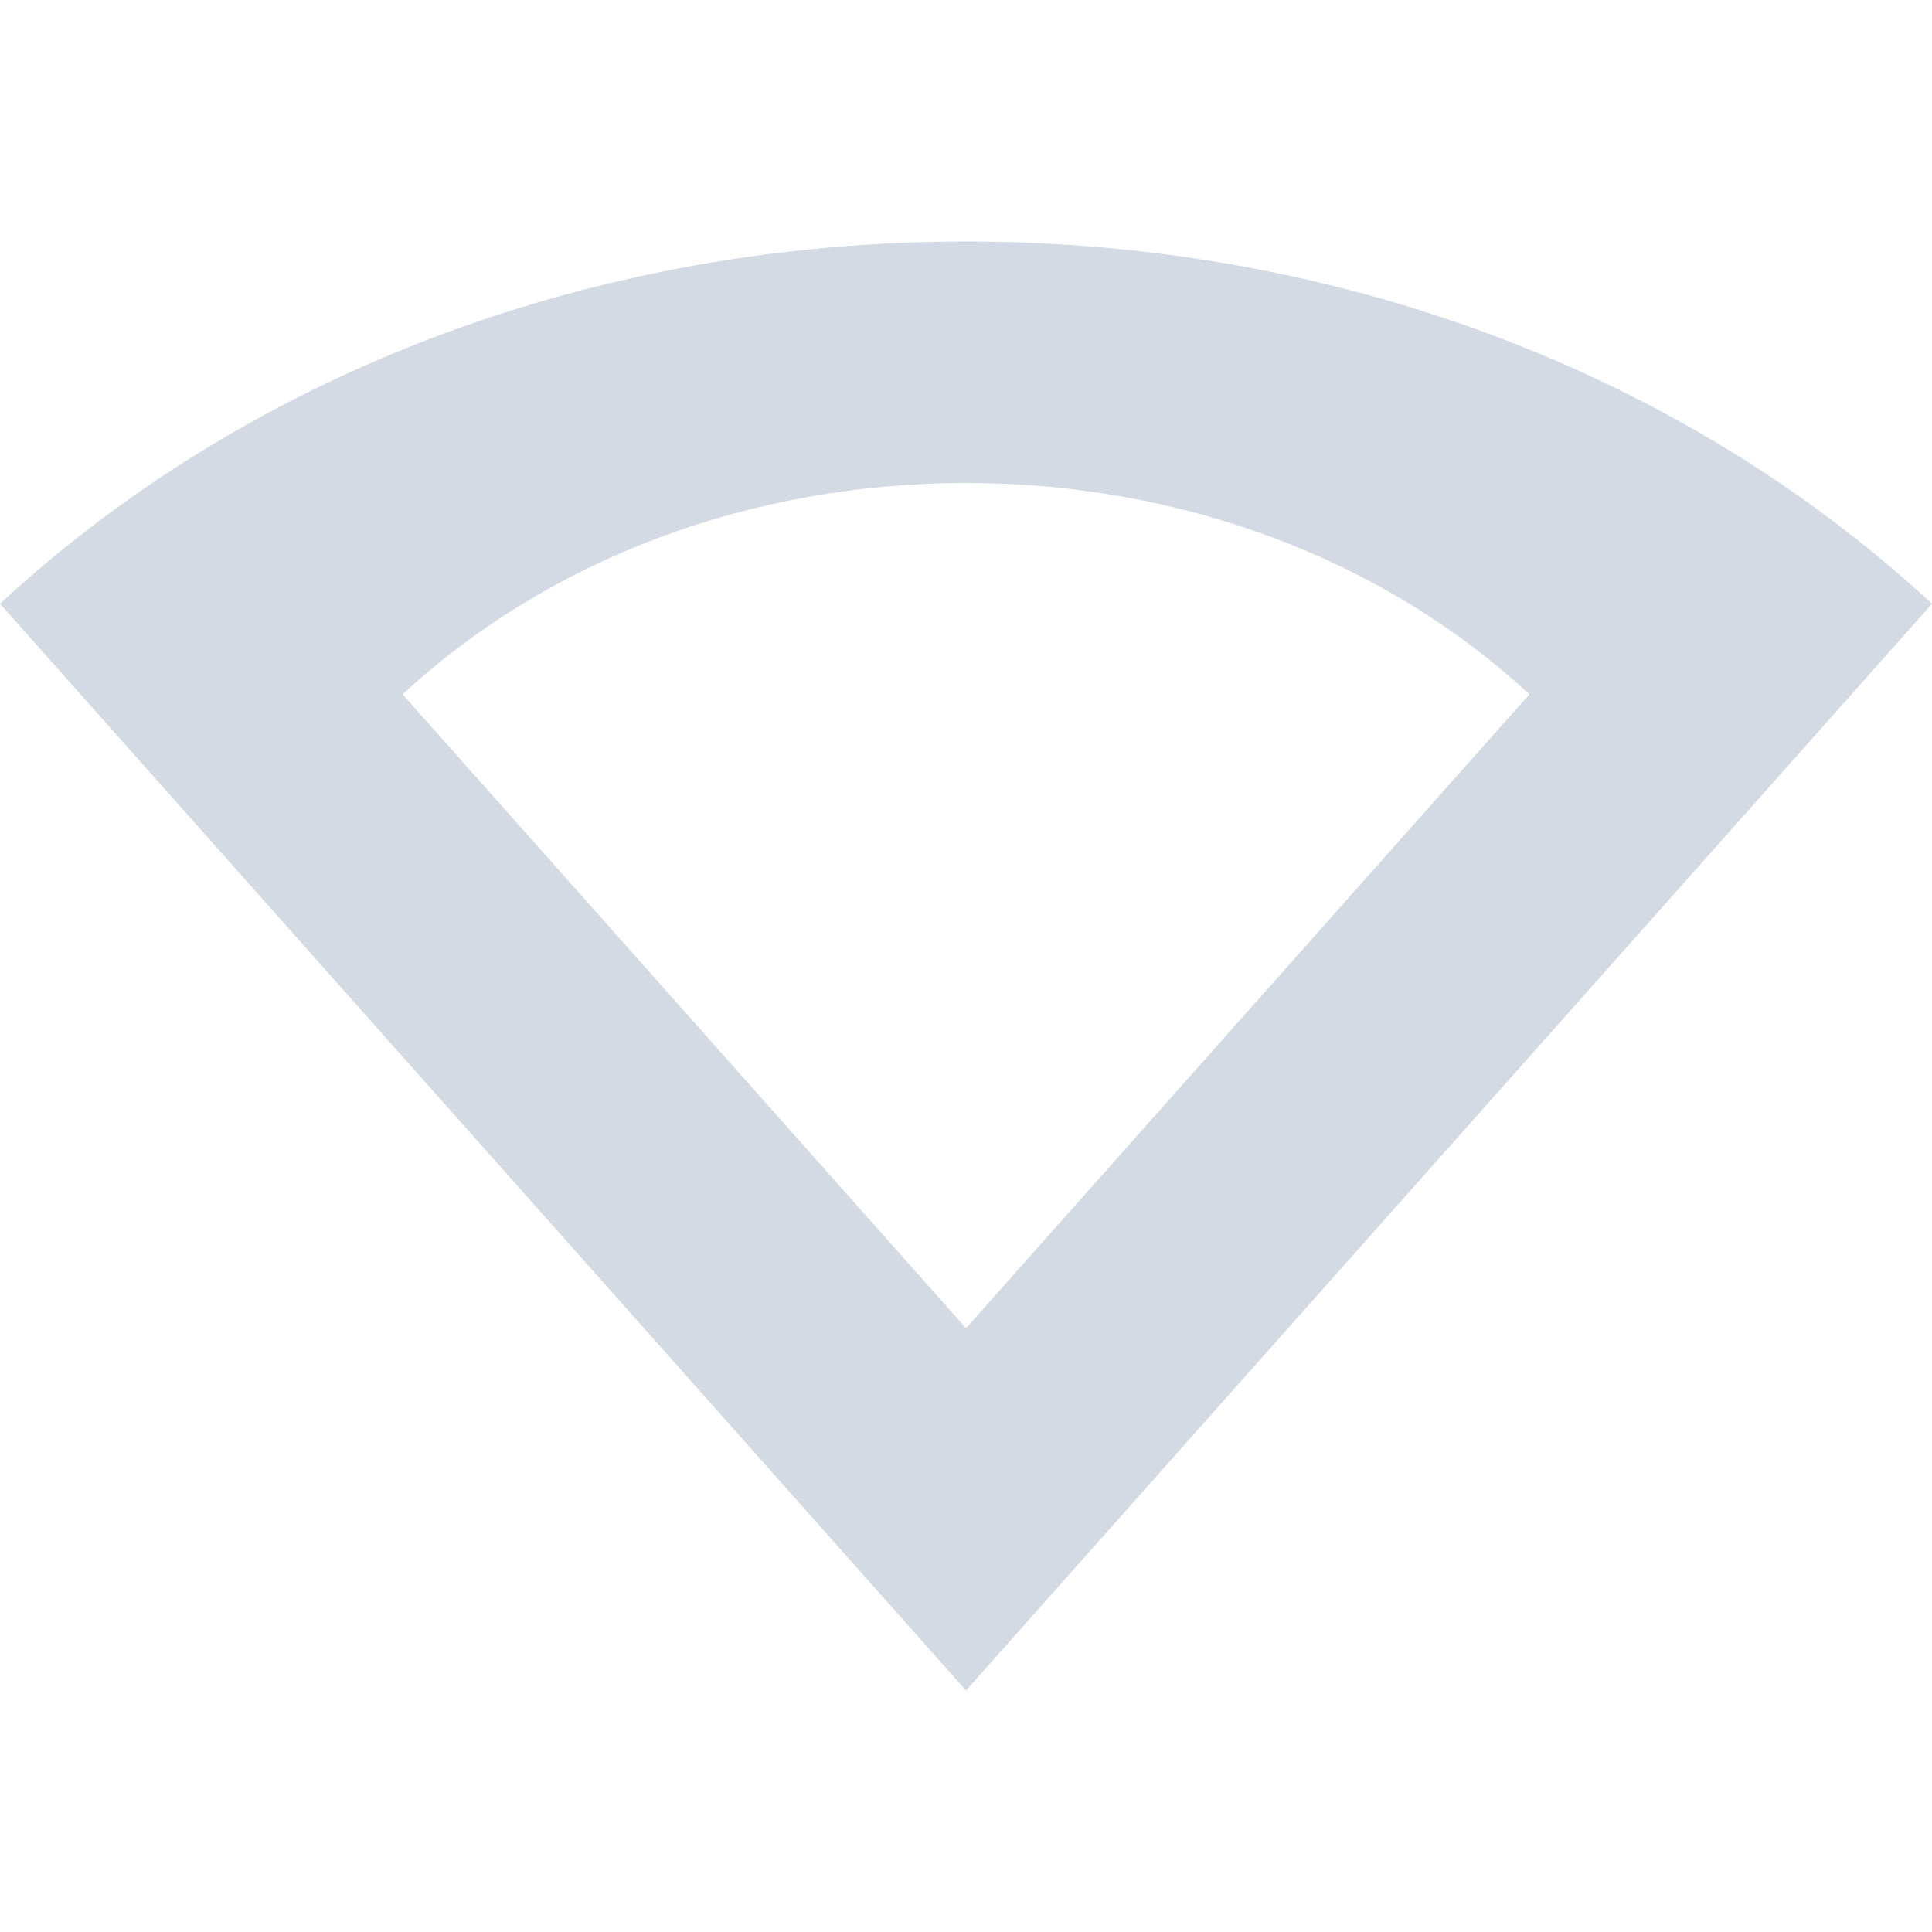
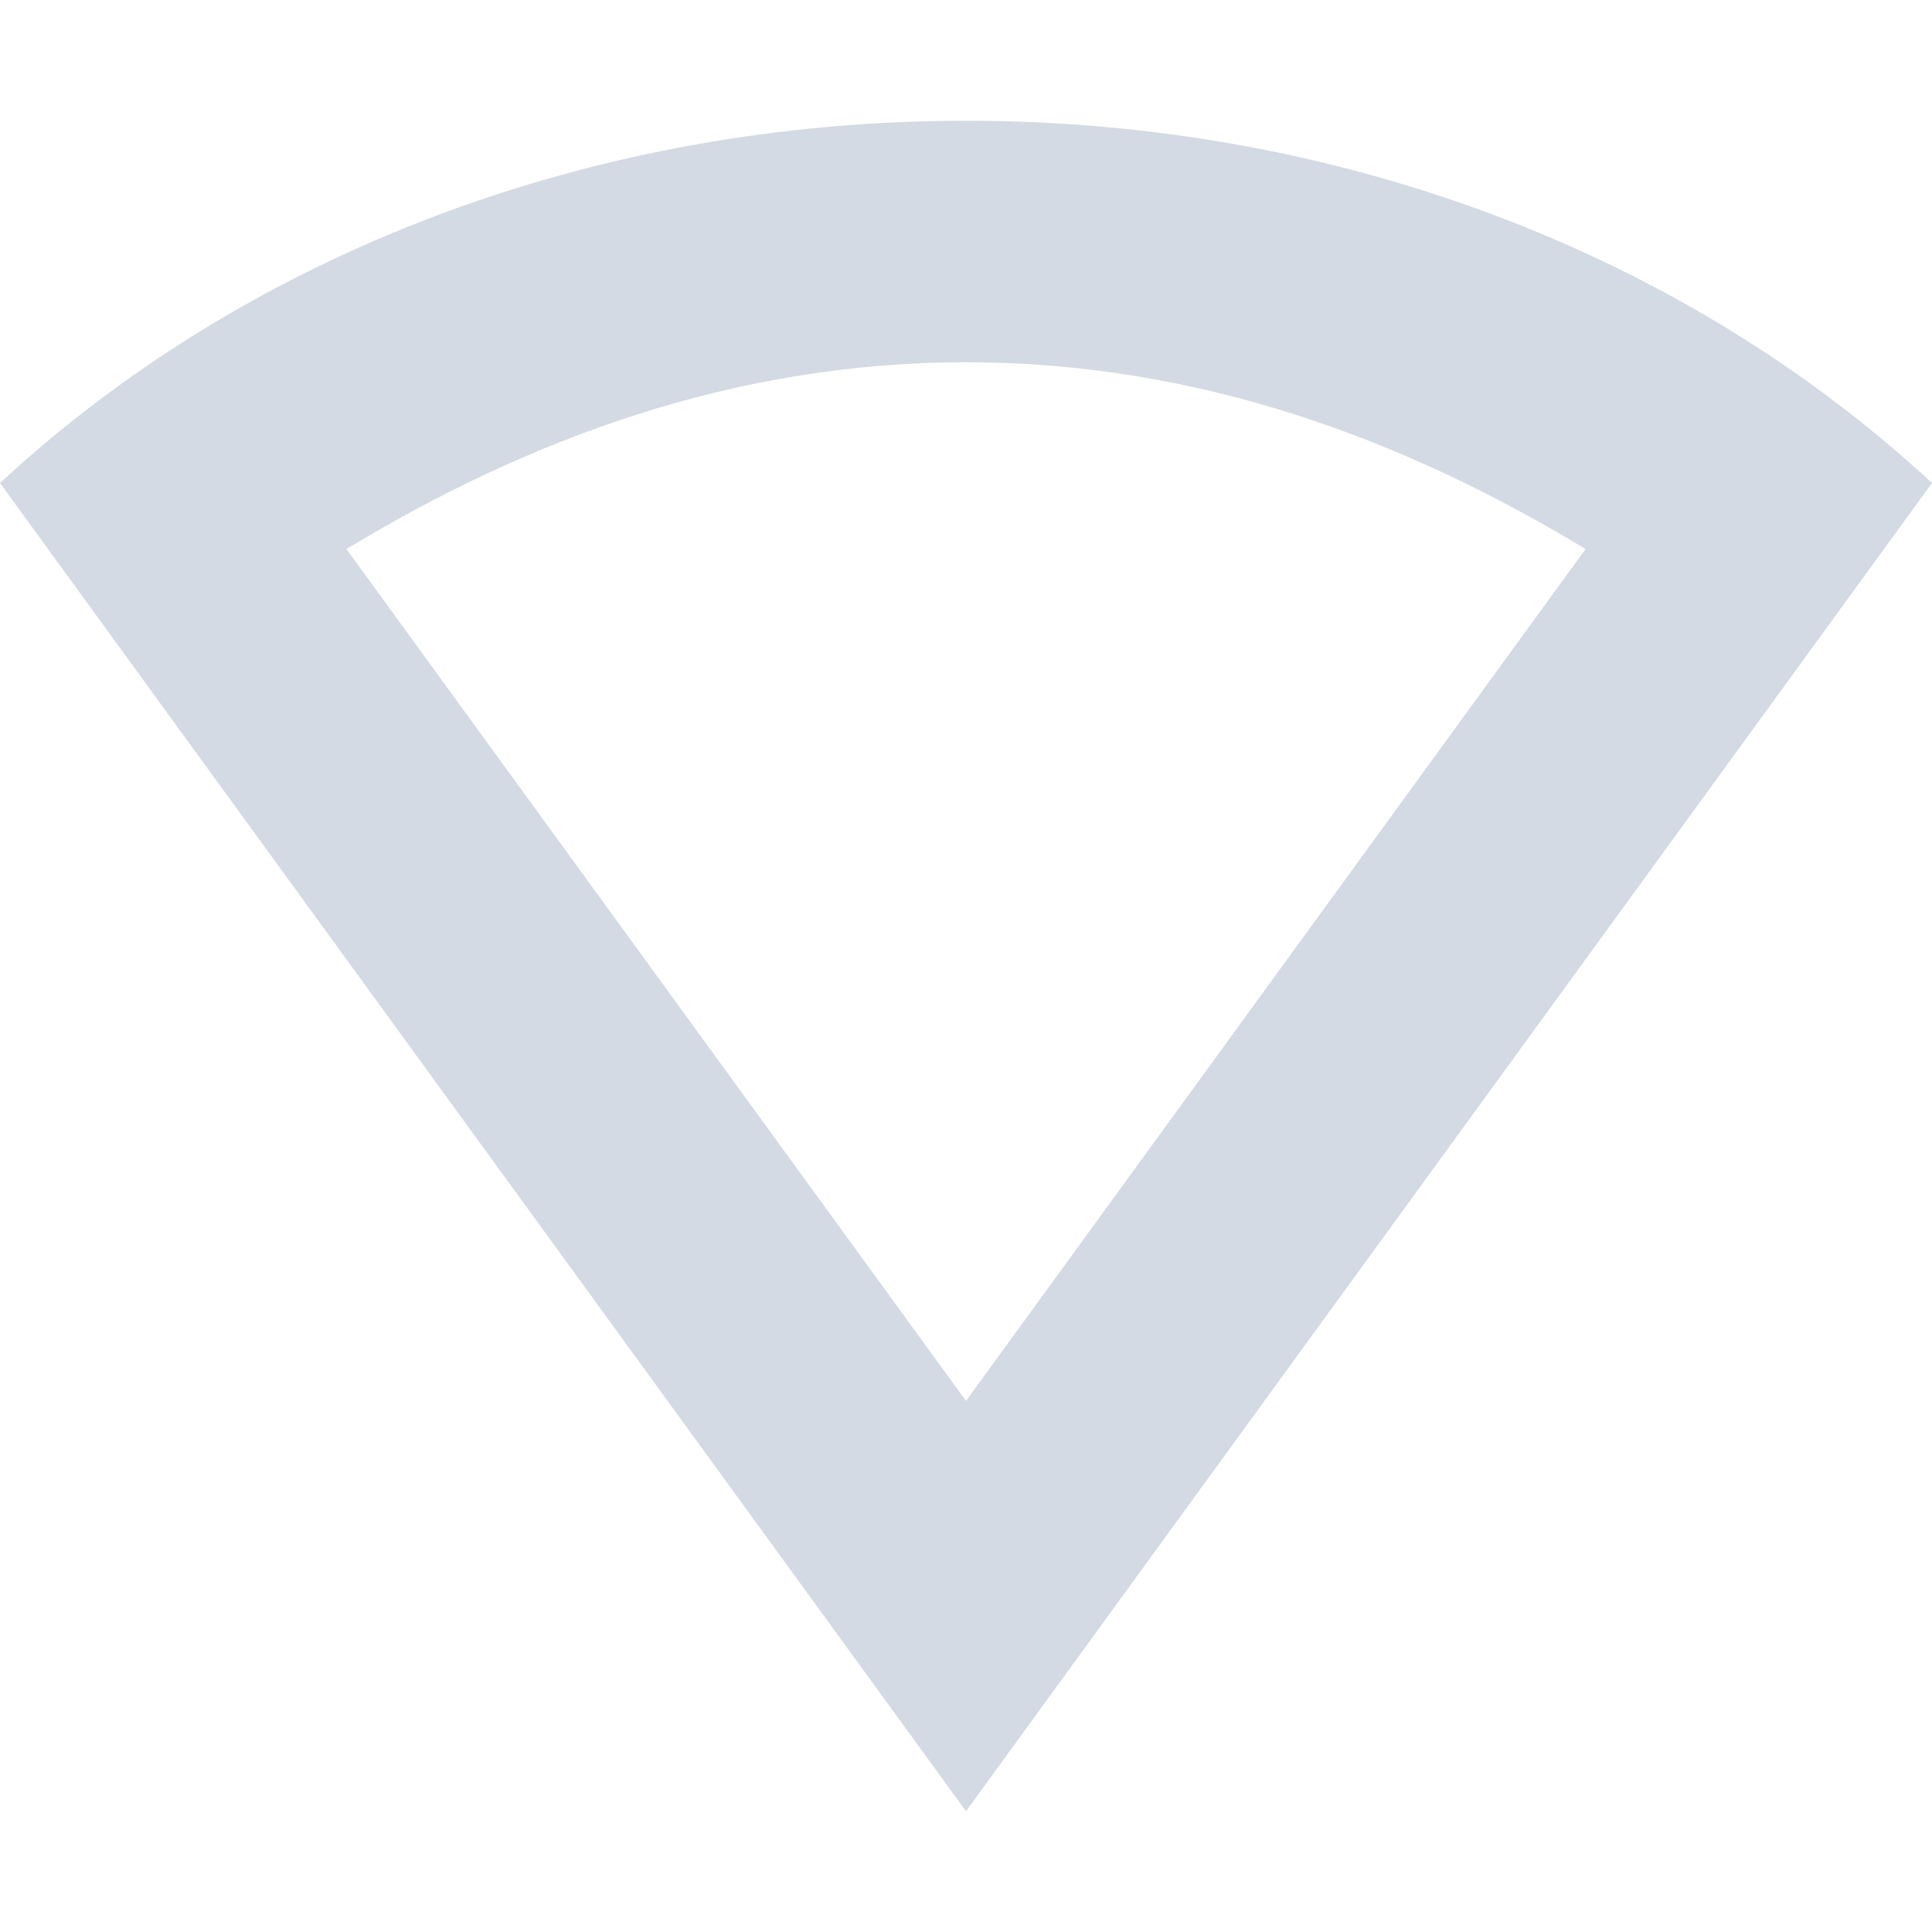
<svg xmlns="http://www.w3.org/2000/svg" width="16" height="16" version="1.1">
-   <path style="fill:#d3dae3" d="M 8 2 C 4.949 2 2.081 3.073 0 5 L 8 14 L 16 5 C 13.919 3.073 11.051 2 8 2 z M 8 4 C 9.78 4 11.453 4.626 12.666 5.75 L 8 11 L 3.334 5.75 C 4.548 4.626 6.221 4 8 4 z" />
+   <path style="fill:#d3dae3" d="M 8 1 C 4.949 1 2.081 2.073 0 4 L 8 15 L 16 4 C 13.919 2.073 11.051 1 8 1 z M 8 3 C 9.928 3 11.635 3.641 13.131 4.547 L 8 11.602 L 2.869 4.547 C 4.365 3.641 6.072 3 8 3 z" />
</svg>
